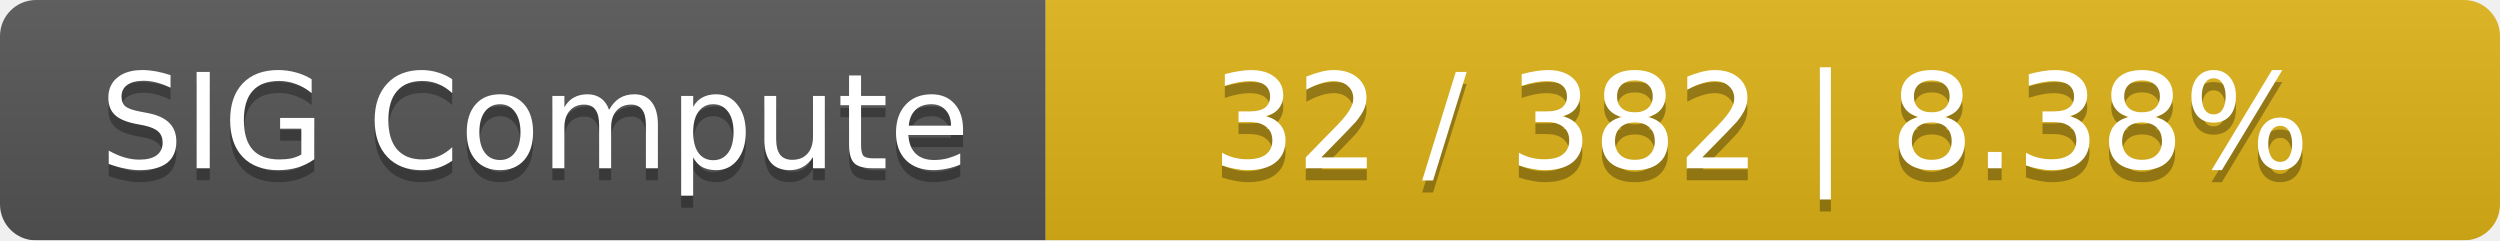
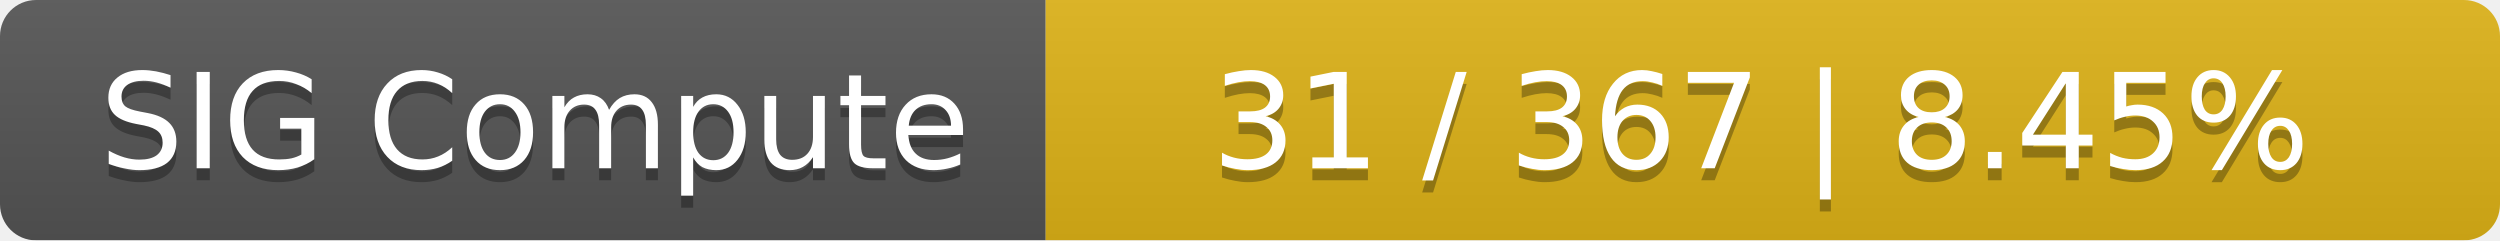
<svg xmlns="http://www.w3.org/2000/svg" width="208" height="20">
  <linearGradient id="smooth" x2="0" y2="100%">
    <stop offset="0" stop-color="#bbb" stop-opacity=".1" />
    <stop offset="1" stop-opacity=".1" />
  </linearGradient>
  <mask id="round">
    <rect width="208" height="20" rx="3" fill="#fff" />
  </mask>
  <g mask="url(#round)">
    <rect width="87" height="20" fill="#555" />
    <rect x="87" width="121" height="20" fill="#dfb317" />
    <rect width="208" height="20" fill="url(#smooth)" />
  </g>
  <g fill="#fff" text-anchor="middle" font-family="DejaVu Sans,Verdana,Geneva,sans-serif" font-size="11">
    <text x="44.5" y="15" fill="#010101" fill-opacity=".3">SIG Compute</text>
    <text x="44.5" y="14">SIG Compute</text>
-     <text x="146.5" y="15" fill="#010101" fill-opacity=".3">32 / 382    |    8.38%</text>
-     <text x="146.5" y="14">32 / 382    |    8.38%</text>
+     <text x="146.5" y="15" fill="#010101" fill-opacity=".3">31 / 367    |    8.45%</text>
+     <text x="146.5" y="14">31 / 367    |    8.45%</text>
  </g>
</svg>
